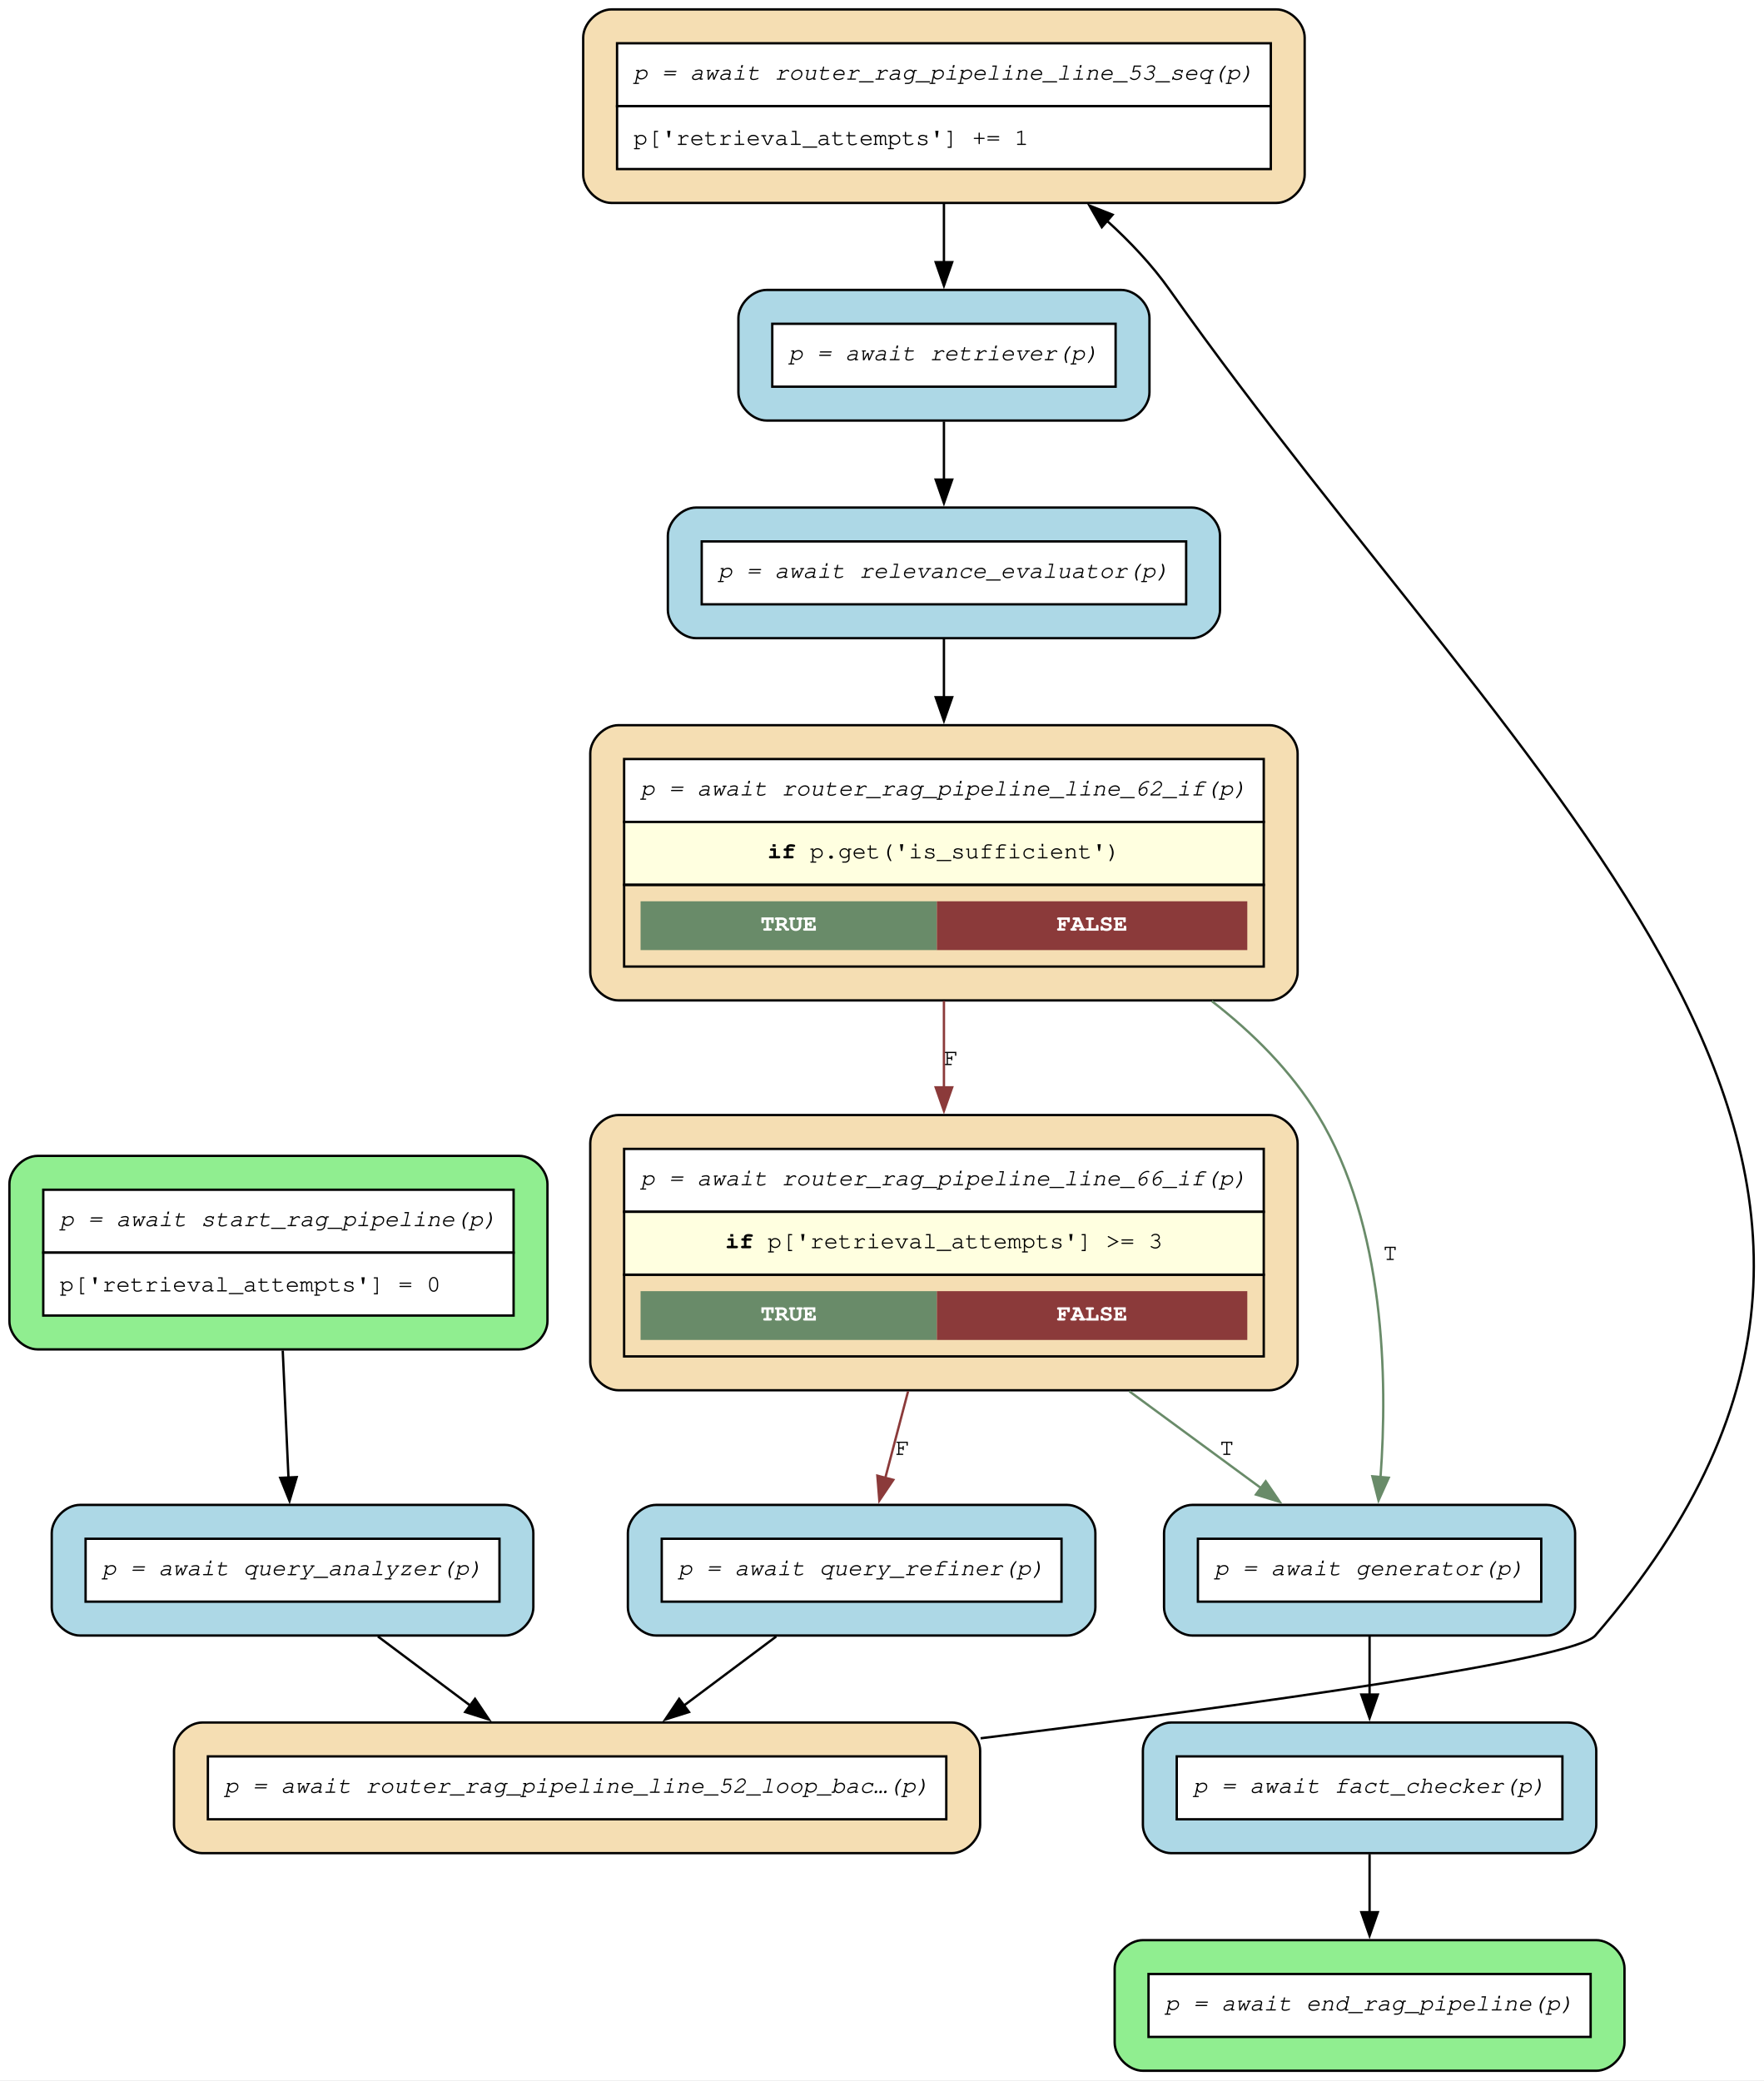
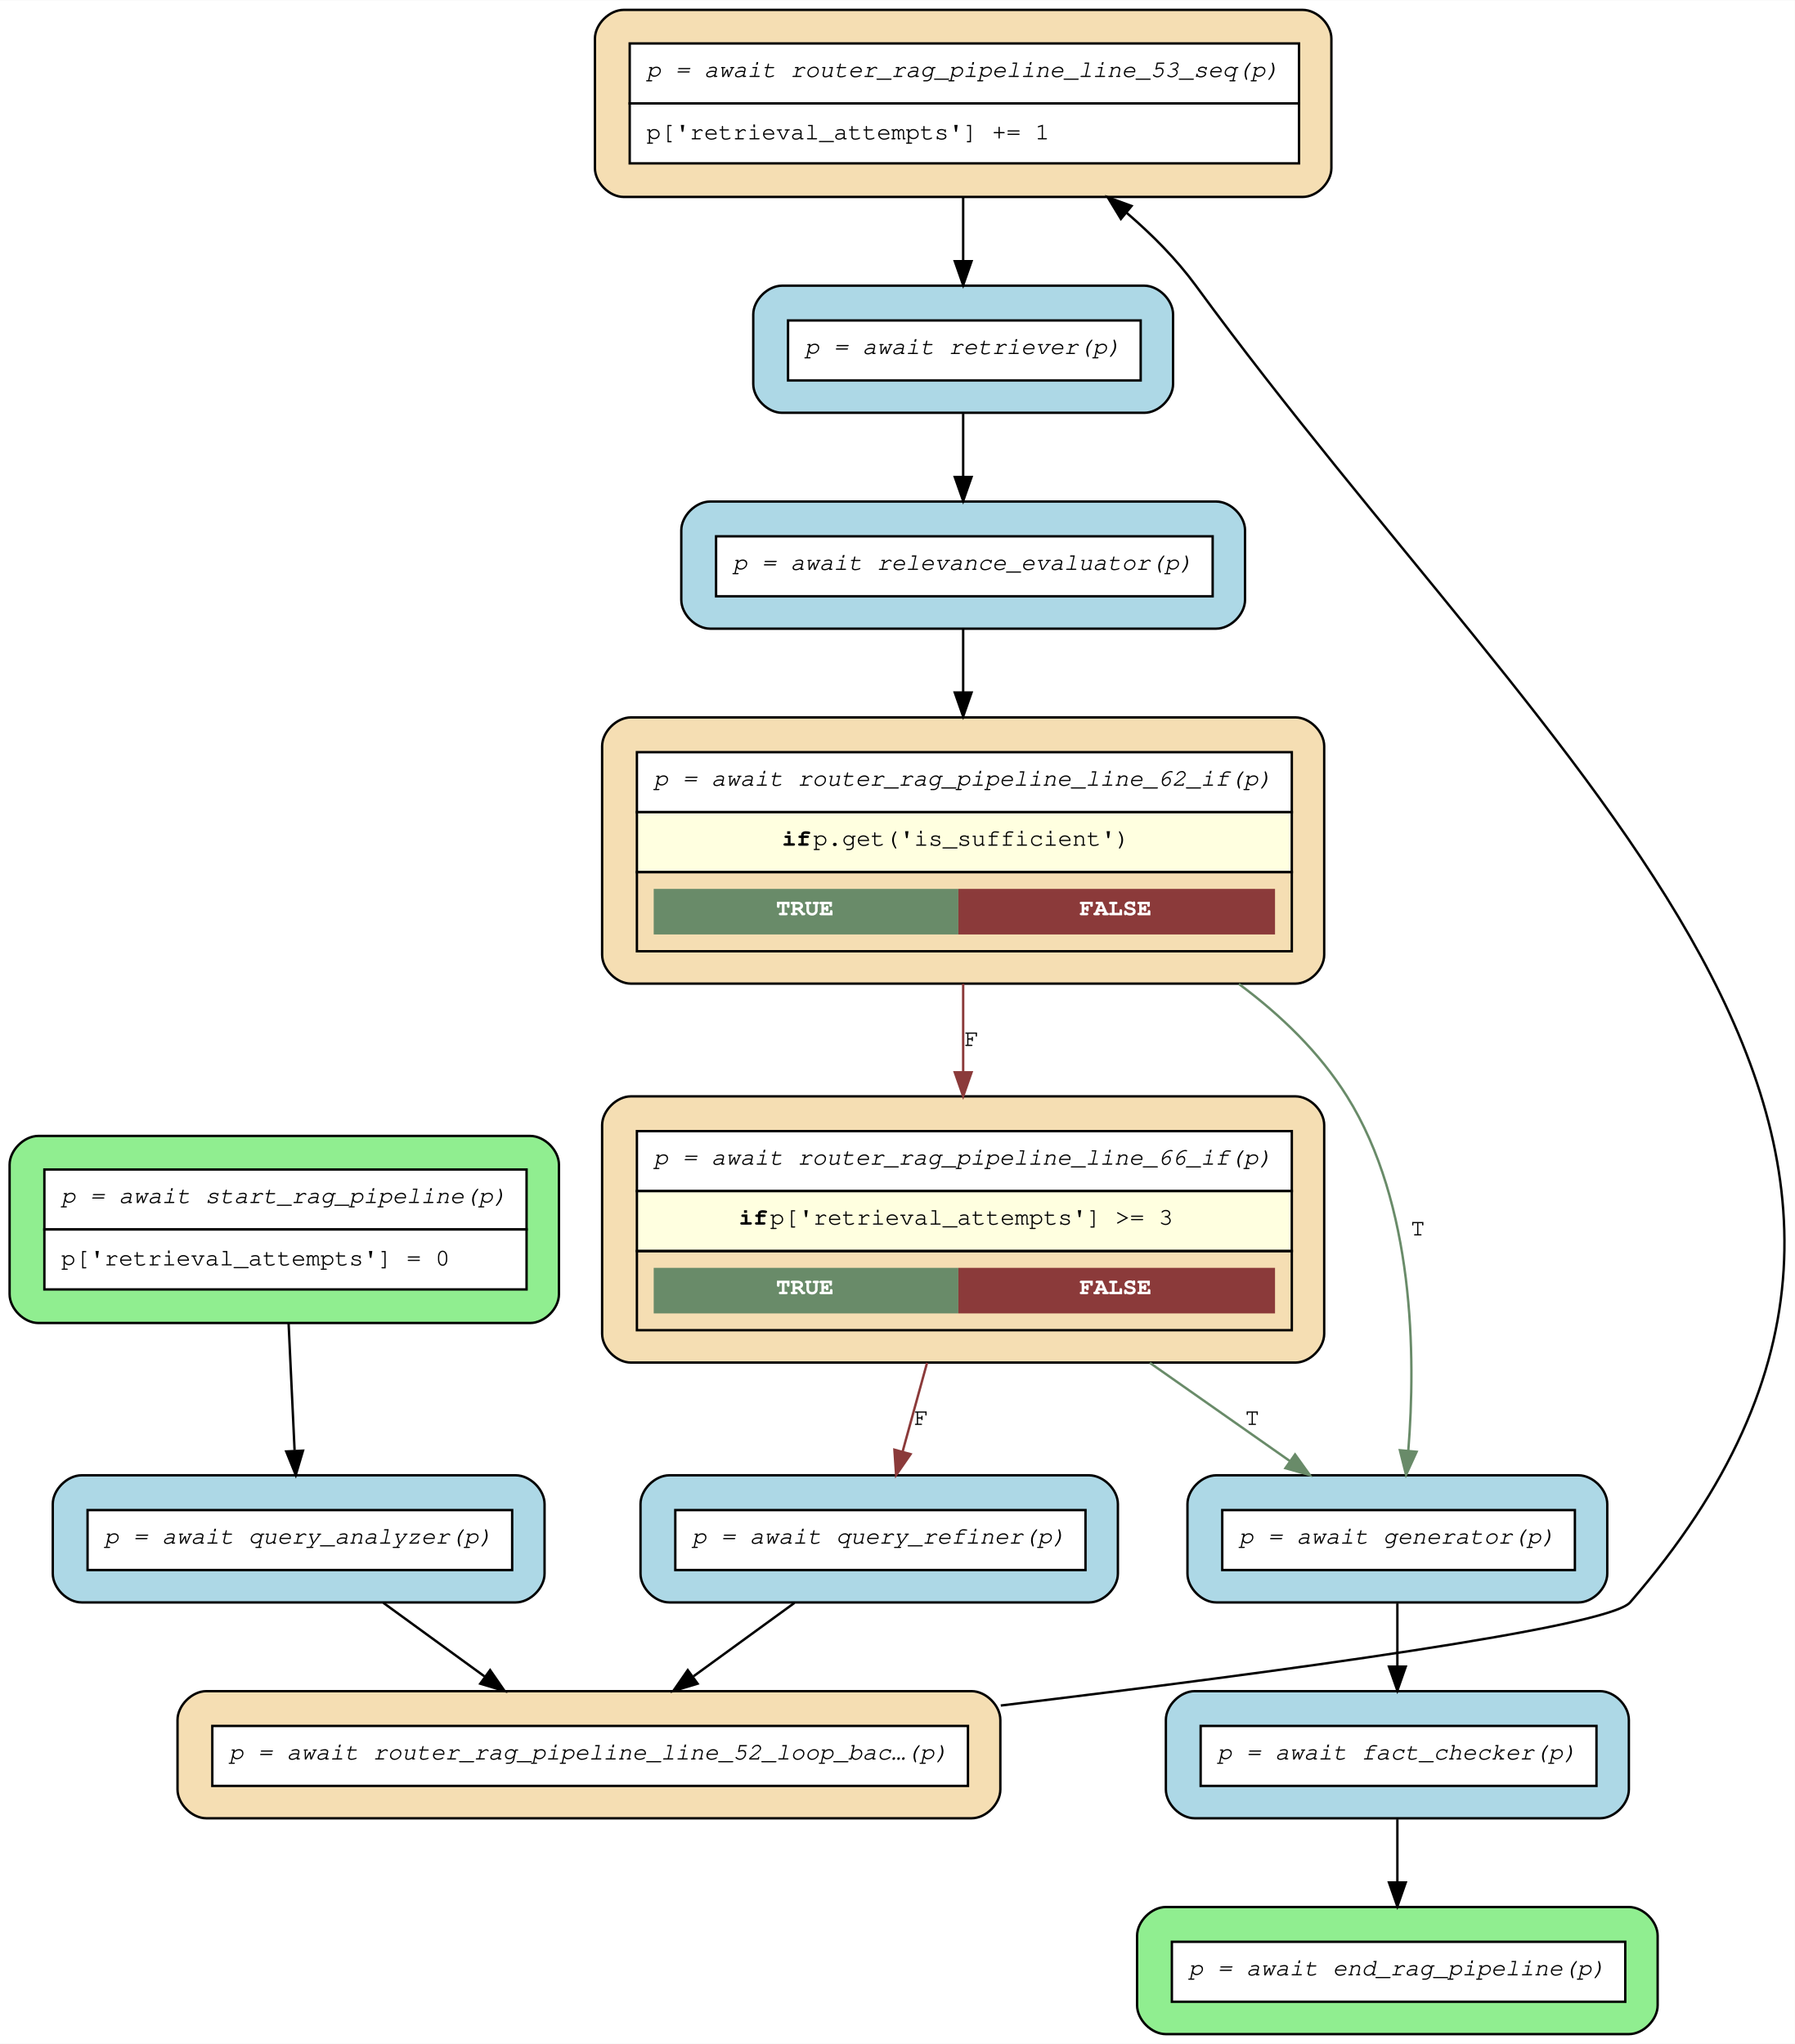
- <svg xmlns="http://www.w3.org/2000/svg" width="750pt" height="885pt" viewBox="0.00 0.00 750.00 885.00">
-   <g id="graph0" class="graph" transform="scale(1 1) rotate(0) translate(4 880.65)">
-     <polygon fill="white" stroke="none" points="-4,4 -4,-880.65 746.13,-880.65 746.13,4 -4,4" />
+ <svg xmlns="http://www.w3.org/2000/svg" width="748pt" height="852pt" viewBox="0.00 0.00 748.20 852.00">
+   <g id="graph0" class="graph" transform="scale(1 1) rotate(0) translate(4 848)">
+     <polygon fill="white" stroke="transparent" points="-4,4 -4,-848 744.2,-848 744.2,4 -4,4" />
    <g id="node1" class="node">
-       <path fill="lightgreen" stroke="black" d="M216.8,-389.08C216.8,-389.08 12,-389.08 12,-389.08 6,-389.08 0,-383.08 0,-377.08 0,-377.08 0,-318.78 0,-318.78 0,-312.78 6,-306.78 12,-306.78 12,-306.78 216.8,-306.78 216.8,-306.78 222.8,-306.78 228.8,-312.78 228.8,-318.78 228.8,-318.78 228.8,-377.08 228.8,-377.08 228.8,-383.08 222.8,-389.08 216.8,-389.08" />
-       <polygon fill="white" stroke="none" points="14.4,-347.93 14.4,-374.68 214.4,-374.68 214.4,-347.93 14.4,-347.93" />
-       <polygon fill="none" stroke="black" points="14.4,-347.93 14.4,-374.68 214.4,-374.68 214.4,-347.93 14.4,-347.93" />
-       <text xml:space="preserve" text-anchor="start" x="21.4" y="-359.18" font-family="Courier,monospace" font-style="italic" font-size="10.00">p = await start_rag_pipeline(p)</text>
-       <polygon fill="white" stroke="none" points="14.4,-321.18 14.4,-347.93 214.4,-347.93 214.4,-321.18 14.4,-321.18" />
-       <polygon fill="none" stroke="black" points="14.4,-321.18 14.4,-347.93 214.4,-347.93 214.4,-321.18 14.4,-321.18" />
-       <text xml:space="preserve" text-anchor="start" x="21.4" y="-331.43" font-family="Courier,monospace" font-size="10.00">p['retrieval_attempts'] = 0</text>
+       <path fill="lightgreen" stroke="black" d="M217,-374.5C217,-374.5 12,-374.5 12,-374.5 6,-374.5 0,-368.5 0,-362.5 0,-362.5 0,-308.5 0,-308.5 0,-302.5 6,-296.5 12,-296.5 12,-296.5 217,-296.5 217,-296.5 223,-296.5 229,-302.5 229,-308.5 229,-308.5 229,-362.5 229,-362.5 229,-368.5 223,-374.5 217,-374.5" />
+       <polygon fill="white" stroke="transparent" points="14.5,-335.5 14.5,-360.5 215.5,-360.5 215.5,-335.5 14.5,-335.5" />
+       <polygon fill="none" stroke="black" points="14.5,-335.5 14.5,-360.5 215.5,-360.5 215.5,-335.5 14.5,-335.5" />
+       <text text-anchor="start" x="21.5" y="-346.5" font-family="Courier,monospace" font-style="italic" font-size="10.00">p = await start_rag_pipeline(p)</text>
+       <polygon fill="white" stroke="transparent" points="14.5,-310.5 14.5,-335.5 215.5,-335.5 215.5,-310.5 14.5,-310.5" />
+       <polygon fill="none" stroke="black" points="14.5,-310.5 14.5,-335.5 215.5,-335.5 215.5,-310.5 14.5,-310.5" />
+       <text text-anchor="start" x="21.5" y="-320.5" font-family="Courier,monospace" font-size="10.00">p['retrieval_attempts'] = 0</text>
    </g>
    <g id="node9" class="node">
-       <path fill="lightblue" stroke="black" d="M210.8,-240.65C210.8,-240.65 30,-240.65 30,-240.65 24,-240.65 18,-234.65 18,-228.65 18,-228.65 18,-197.1 18,-197.1 18,-191.1 24,-185.1 30,-185.1 30,-185.1 210.8,-185.1 210.8,-185.1 216.8,-185.1 222.8,-191.1 222.8,-197.1 222.8,-197.1 222.8,-228.65 222.8,-228.65 222.8,-234.65 216.8,-240.65 210.8,-240.65" />
-       <polygon fill="white" stroke="none" points="32.4,-199.5 32.4,-226.25 208.4,-226.25 208.4,-199.5 32.4,-199.5" />
-       <polygon fill="none" stroke="black" points="32.4,-199.5 32.4,-226.25 208.4,-226.25 208.4,-199.5 32.4,-199.5" />
-       <text xml:space="preserve" text-anchor="start" x="39.4" y="-210.75" font-family="Courier,monospace" font-style="italic" font-size="10.00">p = await query_analyzer(p)</text>
+       <path fill="lightblue" stroke="black" d="M211,-233C211,-233 30,-233 30,-233 24,-233 18,-227 18,-221 18,-221 18,-192 18,-192 18,-186 24,-180 30,-180 30,-180 211,-180 211,-180 217,-180 223,-186 223,-192 223,-192 223,-221 223,-221 223,-227 217,-233 211,-233" />
+       <polygon fill="white" stroke="transparent" points="32.5,-193.5 32.5,-218.5 209.5,-218.5 209.5,-193.5 32.5,-193.5" />
+       <polygon fill="none" stroke="black" points="32.5,-193.5 32.5,-218.5 209.5,-218.5 209.5,-193.5 32.5,-193.5" />
+       <text text-anchor="start" x="39.5" y="-204.5" font-family="Courier,monospace" font-style="italic" font-size="10.00">p = await query_analyzer(p)</text>
    </g>
    <g id="edge13" class="edge">
-       <path fill="none" stroke="black" d="M116.23,-306.28C117.01,-289.02 117.91,-269.01 118.68,-252.02" />
-       <polygon fill="black" stroke="black" points="122.16,-252.48 119.12,-242.34 115.17,-252.17 122.16,-252.48" />
+       <path fill="none" stroke="black" d="M116.3,-296.4C117.09,-279.61 118.02,-260 118.8,-243.47" />
+       <polygon fill="black" stroke="black" points="122.31,-243.27 119.29,-233.11 115.32,-242.94 122.31,-243.27" />
    </g>
    <g id="node2" class="node">
-       <path fill="wheat" stroke="black" d="M535.8,-406.45C535.8,-406.45 259,-406.45 259,-406.45 253,-406.45 247,-400.45 247,-394.45 247,-394.45 247,-301.4 247,-301.4 247,-295.4 253,-289.4 259,-289.4 259,-289.4 535.8,-289.4 535.8,-289.4 541.8,-289.4 547.8,-295.4 547.8,-301.4 547.8,-301.4 547.8,-394.45 547.8,-394.45 547.8,-400.45 541.8,-406.45 535.8,-406.45" />
-       <polygon fill="white" stroke="none" points="261.4,-365.3 261.4,-392.05 533.4,-392.05 533.4,-365.3 261.4,-365.3" />
-       <polygon fill="none" stroke="black" points="261.4,-365.3 261.4,-392.05 533.4,-392.05 533.4,-365.3 261.4,-365.3" />
-       <text xml:space="preserve" text-anchor="start" x="268.4" y="-376.55" font-family="Courier,monospace" font-style="italic" font-size="10.00">p = await router_rag_pipeline_line_66_if(p)</text>
-       <polygon fill="lightyellow" stroke="none" points="261.4,-338.55 261.4,-365.3 533.4,-365.3 533.4,-338.55 261.4,-338.55" />
-       <polygon fill="none" stroke="black" points="261.4,-338.55 261.4,-365.3 533.4,-365.3 533.4,-338.55 261.4,-338.55" />
-       <text xml:space="preserve" text-anchor="start" x="304.4" y="-349.8" font-family="Courier,monospace" font-weight="bold" font-size="10.00">if</text>
-       <text xml:space="preserve" text-anchor="start" x="316.4" y="-349.8" font-family="Courier,monospace" font-size="10.00"> p['retrieval_attempts'] &gt;= 3</text>
-       <polygon fill="none" stroke="black" points="261.4,-303.8 261.4,-338.55 533.4,-338.55 533.4,-303.8 261.4,-303.8" />
-       <polygon fill="#698b69" stroke="none" points="268.4,-310.8 268.4,-331.55 394.4,-331.55 394.4,-310.8 268.4,-310.8" />
-       <text xml:space="preserve" text-anchor="start" x="319.4" y="-319.05" font-family="Courier,monospace" font-weight="bold" font-size="10.00" fill="white">TRUE</text>
-       <polygon fill="#8b3a3a" stroke="none" points="394.4,-310.8 394.4,-331.55 526.4,-331.55 526.4,-310.8 394.4,-310.8" />
-       <text xml:space="preserve" text-anchor="start" x="445.4" y="-319.05" font-family="Courier,monospace" font-weight="bold" font-size="10.00" fill="white">FALSE</text>
+       <path fill="wheat" stroke="black" d="M536,-391C536,-391 259,-391 259,-391 253,-391 247,-385 247,-379 247,-379 247,-292 247,-292 247,-286 253,-280 259,-280 259,-280 536,-280 536,-280 542,-280 548,-286 548,-292 548,-292 548,-379 548,-379 548,-385 542,-391 536,-391" />
+       <polygon fill="white" stroke="transparent" points="261.5,-351.5 261.5,-376.5 534.5,-376.5 534.5,-351.5 261.5,-351.5" />
+       <polygon fill="none" stroke="black" points="261.5,-351.5 261.5,-376.5 534.5,-376.5 534.5,-351.5 261.5,-351.5" />
+       <text text-anchor="start" x="268.5" y="-362.5" font-family="Courier,monospace" font-style="italic" font-size="10.00">p = await router_rag_pipeline_line_66_if(p)</text>
+       <polygon fill="lightyellow" stroke="transparent" points="261.5,-326.5 261.5,-351.5 534.5,-351.5 534.5,-326.5 261.5,-326.5" />
+       <polygon fill="none" stroke="black" points="261.5,-326.5 261.5,-351.5 534.5,-351.5 534.5,-326.5 261.5,-326.5" />
+       <text text-anchor="start" x="304" y="-337.5" font-family="Courier,monospace" font-weight="bold" font-size="10.00">if</text>
+       <text text-anchor="start" x="317" y="-337.5" font-family="Courier,monospace" font-size="10.00"> p['retrieval_attempts'] &gt;= 3</text>
+       <polygon fill="none" stroke="black" points="261.5,-293.5 261.5,-326.5 534.5,-326.5 534.5,-293.5 261.5,-293.5" />
+       <polygon fill="#698b69" stroke="transparent" points="268.5,-300.5 268.5,-319.5 395.5,-319.5 395.5,-300.5 268.5,-300.5" />
+       <text text-anchor="start" x="319.5" y="-308.5" font-family="Courier,monospace" font-weight="bold" font-size="10.00" fill="white">TRUE</text>
+       <polygon fill="#8b3a3a" stroke="transparent" points="395.5,-300.5 395.5,-319.5 527.5,-319.5 527.5,-300.5 395.5,-300.5" />
+       <text text-anchor="start" x="446" y="-308.5" font-family="Courier,monospace" font-weight="bold" font-size="10.00" fill="white">FALSE</text>
    </g>
    <g id="node8" class="node">
-       <path fill="lightblue" stroke="black" d="M653.8,-240.65C653.8,-240.65 503,-240.65 503,-240.65 497,-240.65 491,-234.65 491,-228.65 491,-228.65 491,-197.1 491,-197.1 491,-191.1 497,-185.1 503,-185.1 503,-185.1 653.8,-185.1 653.8,-185.1 659.8,-185.1 665.8,-191.1 665.8,-197.1 665.8,-197.1 665.8,-228.65 665.8,-228.65 665.8,-234.65 659.8,-240.65 653.8,-240.65" />
-       <polygon fill="white" stroke="none" points="505.4,-199.5 505.4,-226.25 651.4,-226.25 651.4,-199.5 505.4,-199.5" />
-       <polygon fill="none" stroke="black" points="505.4,-199.5 505.4,-226.25 651.4,-226.25 651.4,-199.5 505.4,-199.5" />
-       <text xml:space="preserve" text-anchor="start" x="512.4" y="-210.75" font-family="Courier,monospace" font-style="italic" font-size="10.00">p = await generator(p)</text>
+       <path fill="lightblue" stroke="black" d="M654,-233C654,-233 503,-233 503,-233 497,-233 491,-227 491,-221 491,-221 491,-192 491,-192 491,-186 497,-180 503,-180 503,-180 654,-180 654,-180 660,-180 666,-186 666,-192 666,-192 666,-221 666,-221 666,-227 660,-233 654,-233" />
+       <polygon fill="white" stroke="transparent" points="505.5,-193.5 505.5,-218.5 652.5,-218.5 652.5,-193.5 505.5,-193.5" />
+       <polygon fill="none" stroke="black" points="505.5,-193.5 505.5,-218.5 652.5,-218.5 652.5,-193.5 505.5,-193.5" />
+       <text text-anchor="start" x="512.5" y="-204.5" font-family="Courier,monospace" font-style="italic" font-size="10.00">p = await generator(p)</text>
    </g>
    <g id="edge11" class="edge">
-       <path fill="none" stroke="#698b69" d="M476.26,-288.95C495.39,-274.89 515.23,-260.31 532.27,-247.78" />
-       <polygon fill="#698b69" stroke="#698b69" points="534.23,-250.69 540.21,-241.94 530.08,-245.05 534.23,-250.69" />
-       <text xml:space="preserve" text-anchor="middle" x="517.69" y="-261.9" font-family="Courier,monospace" font-size="10.00">T</text>
+       <path fill="none" stroke="#698b69" d="M475.31,-279.9C495.24,-265.92 516,-251.35 533.63,-238.98" />
+       <polygon fill="#698b69" stroke="#698b69" points="535.85,-241.7 542.02,-233.1 531.83,-235.97 535.85,-241.7" />
+       <text text-anchor="middle" x="518" y="-254" font-family="Courier,monospace" font-size="10.00">T</text>
    </g>
    <g id="node10" class="node">
-       <path fill="lightblue" stroke="black" d="M449.8,-240.65C449.8,-240.65 275,-240.65 275,-240.65 269,-240.65 263,-234.65 263,-228.65 263,-228.65 263,-197.1 263,-197.1 263,-191.1 269,-185.1 275,-185.1 275,-185.1 449.8,-185.1 449.8,-185.1 455.8,-185.1 461.8,-191.1 461.8,-197.1 461.8,-197.1 461.8,-228.65 461.8,-228.65 461.8,-234.65 455.8,-240.65 449.8,-240.65" />
-       <polygon fill="white" stroke="none" points="277.4,-199.5 277.4,-226.25 447.4,-226.25 447.4,-199.5 277.4,-199.5" />
-       <polygon fill="none" stroke="black" points="277.4,-199.5 277.4,-226.25 447.4,-226.25 447.4,-199.5 277.4,-199.5" />
-       <text xml:space="preserve" text-anchor="start" x="284.4" y="-210.75" font-family="Courier,monospace" font-style="italic" font-size="10.00">p = await query_refiner(p)</text>
+       <path fill="lightblue" stroke="black" d="M450,-233C450,-233 275,-233 275,-233 269,-233 263,-227 263,-221 263,-221 263,-192 263,-192 263,-186 269,-180 275,-180 275,-180 450,-180 450,-180 456,-180 462,-186 462,-192 462,-192 462,-221 462,-221 462,-227 456,-233 450,-233" />
+       <polygon fill="white" stroke="transparent" points="277.5,-193.5 277.5,-218.5 448.5,-218.5 448.5,-193.5 277.5,-193.5" />
+       <polygon fill="none" stroke="black" points="277.5,-193.5 277.5,-218.5 448.5,-218.5 448.5,-193.5 277.5,-193.5" />
+       <text text-anchor="start" x="284.5" y="-204.5" font-family="Courier,monospace" font-style="italic" font-size="10.00">p = await query_refiner(p)</text>
    </g>
    <g id="edge12" class="edge">
-       <path fill="none" stroke="#8b3a3a" d="M382.15,-288.95C378.86,-276.45 375.47,-263.54 372.44,-252.03" />
-       <polygon fill="#8b3a3a" stroke="#8b3a3a" points="375.86,-251.29 369.93,-242.51 369.09,-253.07 375.86,-251.29" />
-       <text xml:space="preserve" text-anchor="middle" x="379.77" y="-261.9" font-family="Courier,monospace" font-size="10.00">F</text>
+       <path fill="none" stroke="#8b3a3a" d="M382.45,-279.9C378.99,-267.32 375.39,-254.26 372.22,-242.76" />
+       <polygon fill="#8b3a3a" stroke="#8b3a3a" points="375.58,-241.81 369.55,-233.1 368.84,-243.67 375.58,-241.81" />
+       <text text-anchor="middle" x="380" y="-254" font-family="Courier,monospace" font-size="10.00">F</text>
    </g>
    <g id="node3" class="node">
-       <path fill="wheat" stroke="black" d="M535.8,-572.25C535.8,-572.25 259,-572.25 259,-572.25 253,-572.25 247,-566.25 247,-560.25 247,-560.25 247,-467.2 247,-467.2 247,-461.2 253,-455.2 259,-455.2 259,-455.2 535.8,-455.2 535.8,-455.2 541.8,-455.2 547.8,-461.2 547.8,-467.2 547.8,-467.2 547.8,-560.25 547.8,-560.25 547.8,-566.25 541.8,-572.25 535.8,-572.25" />
-       <polygon fill="white" stroke="none" points="261.4,-531.1 261.4,-557.85 533.4,-557.85 533.4,-531.1 261.4,-531.1" />
-       <polygon fill="none" stroke="black" points="261.4,-531.1 261.4,-557.85 533.4,-557.85 533.4,-531.1 261.4,-531.1" />
-       <text xml:space="preserve" text-anchor="start" x="268.4" y="-542.35" font-family="Courier,monospace" font-style="italic" font-size="10.00">p = await router_rag_pipeline_line_62_if(p)</text>
-       <polygon fill="lightyellow" stroke="none" points="261.4,-504.35 261.4,-531.1 533.4,-531.1 533.4,-504.35 261.4,-504.35" />
-       <polygon fill="none" stroke="black" points="261.4,-504.35 261.4,-531.1 533.4,-531.1 533.4,-504.35 261.4,-504.35" />
-       <text xml:space="preserve" text-anchor="start" x="322.4" y="-515.6" font-family="Courier,monospace" font-weight="bold" font-size="10.00">if</text>
-       <text xml:space="preserve" text-anchor="start" x="334.4" y="-515.6" font-family="Courier,monospace" font-size="10.00"> p.get('is_sufficient')</text>
-       <polygon fill="none" stroke="black" points="261.4,-469.6 261.4,-504.35 533.4,-504.35 533.4,-469.6 261.4,-469.6" />
-       <polygon fill="#698b69" stroke="none" points="268.4,-476.6 268.4,-497.35 394.4,-497.35 394.4,-476.6 268.4,-476.6" />
-       <text xml:space="preserve" text-anchor="start" x="319.4" y="-484.85" font-family="Courier,monospace" font-weight="bold" font-size="10.00" fill="white">TRUE</text>
-       <polygon fill="#8b3a3a" stroke="none" points="394.4,-476.6 394.4,-497.35 526.4,-497.35 526.4,-476.6 394.4,-476.6" />
-       <text xml:space="preserve" text-anchor="start" x="445.4" y="-484.85" font-family="Courier,monospace" font-weight="bold" font-size="10.00" fill="white">FALSE</text>
+       <path fill="wheat" stroke="black" d="M536,-549C536,-549 259,-549 259,-549 253,-549 247,-543 247,-537 247,-537 247,-450 247,-450 247,-444 253,-438 259,-438 259,-438 536,-438 536,-438 542,-438 548,-444 548,-450 548,-450 548,-537 548,-537 548,-543 542,-549 536,-549" />
+       <polygon fill="white" stroke="transparent" points="261.5,-509.5 261.5,-534.5 534.5,-534.5 534.5,-509.5 261.5,-509.5" />
+       <polygon fill="none" stroke="black" points="261.5,-509.5 261.5,-534.5 534.5,-534.5 534.5,-509.5 261.5,-509.5" />
+       <text text-anchor="start" x="268.5" y="-520.5" font-family="Courier,monospace" font-style="italic" font-size="10.00">p = await router_rag_pipeline_line_62_if(p)</text>
+       <polygon fill="lightyellow" stroke="transparent" points="261.5,-484.5 261.5,-509.5 534.5,-509.5 534.5,-484.5 261.5,-484.5" />
+       <polygon fill="none" stroke="black" points="261.5,-484.5 261.5,-509.5 534.5,-509.5 534.5,-484.5 261.5,-484.5" />
+       <text text-anchor="start" x="322" y="-495.5" font-family="Courier,monospace" font-weight="bold" font-size="10.00">if</text>
+       <text text-anchor="start" x="335" y="-495.5" font-family="Courier,monospace" font-size="10.00"> p.get('is_sufficient')</text>
+       <polygon fill="none" stroke="black" points="261.5,-451.5 261.5,-484.5 534.5,-484.5 534.5,-451.5 261.5,-451.5" />
+       <polygon fill="#698b69" stroke="transparent" points="268.5,-458.5 268.5,-477.5 395.5,-477.5 395.5,-458.5 268.5,-458.5" />
+       <text text-anchor="start" x="319.5" y="-466.5" font-family="Courier,monospace" font-weight="bold" font-size="10.00" fill="white">TRUE</text>
+       <polygon fill="#8b3a3a" stroke="transparent" points="395.5,-458.5 395.5,-477.5 527.5,-477.5 527.5,-458.5 395.5,-458.5" />
+       <text text-anchor="start" x="446" y="-466.5" font-family="Courier,monospace" font-weight="bold" font-size="10.00" fill="white">FALSE</text>
    </g>
    <g id="edge10" class="edge">
-       <path fill="none" stroke="#8b3a3a" d="M397.4,-454.98C397.4,-442.99 397.4,-430.24 397.4,-417.9" />
-       <polygon fill="#8b3a3a" stroke="#8b3a3a" points="400.9,-418.22 397.4,-408.22 393.9,-418.22 400.9,-418.22" />
-       <text xml:space="preserve" text-anchor="middle" x="400.4" y="-427.7" font-family="Courier,monospace" font-size="10.00">F</text>
+       <path fill="none" stroke="#8b3a3a" d="M397.5,-437.94C397.5,-426.06 397.5,-413.39 397.5,-401.17" />
+       <polygon fill="#8b3a3a" stroke="#8b3a3a" points="401,-401.03 397.5,-391.03 394,-401.03 401,-401.03" />
+       <text text-anchor="middle" x="401" y="-412" font-family="Courier,monospace" font-size="10.00">F</text>
    </g>
    <g id="edge9" class="edge">
-       <path fill="none" stroke="#698b69" d="M511.29,-454.92C528.89,-441.28 544.99,-425.16 556.4,-406.45 585.11,-359.38 586.08,-293.69 583.06,-252.49" />
-       <polygon fill="#698b69" stroke="#698b69" points="586.55,-252.21 582.2,-242.55 579.58,-252.81 586.55,-252.21" />
-       <text xml:space="preserve" text-anchor="middle" x="587.16" y="-344.8" font-family="Courier,monospace" font-size="10.00">T</text>
+       <path fill="none" stroke="#698b69" d="M512.43,-437.87C530,-424.82 546.06,-409.26 557.5,-391 585.65,-346.07 586.2,-282.63 583.06,-243.34" />
+       <polygon fill="#698b69" stroke="#698b69" points="586.52,-242.81 582.12,-233.17 579.55,-243.45 586.52,-242.81" />
+       <text text-anchor="middle" x="587" y="-333" font-family="Courier,monospace" font-size="10.00">T</text>
    </g>
    <g id="node4" class="node">
-       <path fill="wheat" stroke="black" d="M538.8,-876.65C538.8,-876.65 256,-876.65 256,-876.65 250,-876.65 244,-870.65 244,-864.65 244,-864.65 244,-806.35 244,-806.35 244,-800.35 250,-794.35 256,-794.35 256,-794.35 538.8,-794.35 538.8,-794.35 544.8,-794.35 550.8,-800.35 550.8,-806.35 550.8,-806.35 550.8,-864.65 550.8,-864.65 550.8,-870.65 544.8,-876.65 538.8,-876.65" />
-       <polygon fill="white" stroke="none" points="258.4,-835.5 258.4,-862.25 536.4,-862.25 536.4,-835.5 258.4,-835.5" />
-       <polygon fill="none" stroke="black" points="258.4,-835.5 258.4,-862.25 536.4,-862.25 536.4,-835.5 258.4,-835.5" />
-       <text xml:space="preserve" text-anchor="start" x="265.4" y="-846.75" font-family="Courier,monospace" font-style="italic" font-size="10.00">p = await router_rag_pipeline_line_53_seq(p)</text>
-       <polygon fill="white" stroke="none" points="258.4,-808.75 258.4,-835.5 536.4,-835.5 536.4,-808.75 258.4,-808.75" />
-       <polygon fill="none" stroke="black" points="258.4,-808.75 258.4,-835.5 536.4,-835.5 536.4,-808.75 258.4,-808.75" />
-       <text xml:space="preserve" text-anchor="start" x="265.4" y="-819" font-family="Courier,monospace" font-size="10.00">p['retrieval_attempts'] += 1</text>
+       <path fill="wheat" stroke="black" d="M539,-844C539,-844 256,-844 256,-844 250,-844 244,-838 244,-832 244,-832 244,-778 244,-778 244,-772 250,-766 256,-766 256,-766 539,-766 539,-766 545,-766 551,-772 551,-778 551,-778 551,-832 551,-832 551,-838 545,-844 539,-844" />
+       <polygon fill="white" stroke="transparent" points="258.5,-805 258.5,-830 537.5,-830 537.5,-805 258.5,-805" />
+       <polygon fill="none" stroke="black" points="258.5,-805 258.5,-830 537.5,-830 537.5,-805 258.5,-805" />
+       <text text-anchor="start" x="265.5" y="-816" font-family="Courier,monospace" font-style="italic" font-size="10.00">p = await router_rag_pipeline_line_53_seq(p)</text>
+       <polygon fill="white" stroke="transparent" points="258.5,-780 258.5,-805 537.5,-805 537.5,-780 258.5,-780" />
+       <polygon fill="none" stroke="black" points="258.5,-780 258.5,-805 537.5,-805 537.5,-780 258.5,-780" />
+       <text text-anchor="start" x="265.5" y="-790" font-family="Courier,monospace" font-size="10.00">p['retrieval_attempts'] += 1</text>
    </g>
    <g id="node12" class="node">
-       <path fill="lightblue" stroke="black" d="M472.8,-757.35C472.8,-757.35 322,-757.35 322,-757.35 316,-757.35 310,-751.35 310,-745.35 310,-745.35 310,-713.8 310,-713.8 310,-707.8 316,-701.8 322,-701.8 322,-701.8 472.8,-701.8 472.8,-701.8 478.8,-701.8 484.8,-707.8 484.8,-713.8 484.8,-713.8 484.8,-745.35 484.8,-745.35 484.8,-751.35 478.8,-757.35 472.8,-757.35" />
-       <polygon fill="white" stroke="none" points="324.4,-716.2 324.4,-742.95 470.4,-742.95 470.4,-716.2 324.4,-716.2" />
-       <polygon fill="none" stroke="black" points="324.4,-716.2 324.4,-742.95 470.4,-742.95 470.4,-716.2 324.4,-716.2" />
-       <text xml:space="preserve" text-anchor="start" x="331.4" y="-727.45" font-family="Courier,monospace" font-style="italic" font-size="10.00">p = await retriever(p)</text>
+       <path fill="lightblue" stroke="black" d="M473,-729C473,-729 322,-729 322,-729 316,-729 310,-723 310,-717 310,-717 310,-688 310,-688 310,-682 316,-676 322,-676 322,-676 473,-676 473,-676 479,-676 485,-682 485,-688 485,-688 485,-717 485,-717 485,-723 479,-729 473,-729" />
+       <polygon fill="white" stroke="transparent" points="324.5,-689.5 324.5,-714.5 471.5,-714.5 471.5,-689.5 324.5,-689.5" />
+       <polygon fill="none" stroke="black" points="324.5,-689.5 324.5,-714.5 471.5,-714.5 471.5,-689.5 324.5,-689.5" />
+       <text text-anchor="start" x="331.5" y="-700.5" font-family="Courier,monospace" font-style="italic" font-size="10.00">p = await retriever(p)</text>
    </g>
    <g id="edge8" class="edge">
-       <path fill="none" stroke="black" d="M397.4,-794.02C397.4,-785.83 397.4,-777.23 397.4,-769.11" />
-       <polygon fill="black" stroke="black" points="400.9,-769.15 397.4,-759.15 393.9,-769.15 400.9,-769.15" />
+       <path fill="none" stroke="black" d="M397.5,-765.72C397.5,-757.04 397.5,-747.86 397.5,-739.29" />
+       <polygon fill="black" stroke="black" points="401,-739.22 397.5,-729.22 394,-739.22 401,-739.22" />
    </g>
    <g id="node5" class="node">
-       <path fill="wheat" stroke="black" d="M400.8,-148.1C400.8,-148.1 82,-148.1 82,-148.1 76,-148.1 70,-142.1 70,-136.1 70,-136.1 70,-104.55 70,-104.55 70,-98.55 76,-92.55 82,-92.55 82,-92.55 400.8,-92.55 400.8,-92.55 406.8,-92.55 412.8,-98.55 412.8,-104.55 412.8,-104.55 412.8,-136.1 412.8,-136.1 412.8,-142.1 406.8,-148.1 400.8,-148.1" />
-       <polygon fill="white" stroke="none" points="84.4,-106.95 84.4,-133.7 398.4,-133.7 398.4,-106.95 84.4,-106.95" />
-       <polygon fill="none" stroke="black" points="84.4,-106.95 84.4,-133.7 398.4,-133.7 398.4,-106.95 84.4,-106.95" />
-       <text xml:space="preserve" text-anchor="start" x="91.4" y="-118.2" font-family="Courier,monospace" font-style="italic" font-size="10.00">p = await router_rag_pipeline_line_52_loop_bac…(p)</text>
+       <path fill="wheat" stroke="black" d="M401,-143C401,-143 82,-143 82,-143 76,-143 70,-137 70,-131 70,-131 70,-102 70,-102 70,-96 76,-90 82,-90 82,-90 401,-90 401,-90 407,-90 413,-96 413,-102 413,-102 413,-131 413,-131 413,-137 407,-143 401,-143" />
+       <polygon fill="white" stroke="transparent" points="84.5,-103.5 84.5,-128.5 399.5,-128.5 399.5,-103.5 84.5,-103.5" />
+       <polygon fill="none" stroke="black" points="84.5,-103.5 84.5,-128.5 399.5,-128.5 399.5,-103.5 84.5,-103.5" />
+       <text text-anchor="start" x="91.5" y="-114.5" font-family="Courier,monospace" font-style="italic" font-size="10.00">p = await router_rag_pipeline_line_52_loop_bac…(p)</text>
    </g>
    <g id="edge7" class="edge">
-       <path fill="none" stroke="black" d="M413,-141.4C530.05,-155.93 665.48,-174.77 674.4,-185.1 848.74,-387 647.39,-539.53 493.4,-757.35 485.88,-767.99 476.5,-777.93 466.57,-786.91" />
-       <polygon fill="black" stroke="black" points="464.54,-784.04 459.27,-793.23 469.13,-789.33 464.54,-784.04" />
+       <path fill="none" stroke="black" d="M413.18,-137.01C530.57,-151.19 666.54,-169.65 675.5,-180 843.72,-374.19 646.12,-521.59 494.5,-729 486.41,-740.06 476.26,-750.3 465.59,-759.44" />
+       <polygon fill="black" stroke="black" points="463.25,-756.83 457.75,-765.89 467.7,-762.24 463.25,-756.83" />
    </g>
    <g id="node6" class="node">
-       <path fill="lightgreen" stroke="black" d="M674.8,-55.55C674.8,-55.55 482,-55.55 482,-55.55 476,-55.55 470,-49.55 470,-43.55 470,-43.55 470,-12 470,-12 470,-6 476,0 482,0 482,0 674.8,0 674.8,0 680.8,0 686.8,-6 686.8,-12 686.8,-12 686.8,-43.55 686.8,-43.55 686.8,-49.55 680.8,-55.55 674.8,-55.55" />
-       <polygon fill="white" stroke="none" points="484.4,-14.4 484.4,-41.15 672.4,-41.15 672.4,-14.4 484.4,-14.4" />
-       <polygon fill="none" stroke="black" points="484.4,-14.4 484.4,-41.15 672.4,-41.15 672.4,-14.4 484.4,-14.4" />
-       <text xml:space="preserve" text-anchor="start" x="491.4" y="-25.65" font-family="Courier,monospace" font-style="italic" font-size="10.00">p = await end_rag_pipeline(p)</text>
+       <path fill="lightgreen" stroke="black" d="M675,-53C675,-53 482,-53 482,-53 476,-53 470,-47 470,-41 470,-41 470,-12 470,-12 470,-6 476,0 482,0 482,0 675,0 675,0 681,0 687,-6 687,-12 687,-12 687,-41 687,-41 687,-47 681,-53 675,-53" />
+       <polygon fill="white" stroke="transparent" points="484.5,-13.5 484.5,-38.5 673.5,-38.5 673.5,-13.5 484.5,-13.5" />
+       <polygon fill="none" stroke="black" points="484.5,-13.5 484.5,-38.5 673.5,-38.5 673.5,-13.5 484.5,-13.5" />
+       <text text-anchor="start" x="491.5" y="-24.5" font-family="Courier,monospace" font-style="italic" font-size="10.00">p = await end_rag_pipeline(p)</text>
    </g>
    <g id="node7" class="node">
-       <path fill="lightblue" stroke="black" d="M662.8,-148.1C662.8,-148.1 494,-148.1 494,-148.1 488,-148.1 482,-142.1 482,-136.1 482,-136.1 482,-104.55 482,-104.55 482,-98.55 488,-92.55 494,-92.55 494,-92.55 662.8,-92.55 662.8,-92.55 668.8,-92.55 674.8,-98.55 674.8,-104.55 674.8,-104.55 674.8,-136.1 674.8,-136.1 674.8,-142.1 668.8,-148.1 662.8,-148.1" />
-       <polygon fill="white" stroke="none" points="496.4,-106.95 496.4,-133.7 660.4,-133.7 660.4,-106.95 496.4,-106.95" />
-       <polygon fill="none" stroke="black" points="496.4,-106.95 496.4,-133.7 660.4,-133.7 660.4,-106.95 496.4,-106.95" />
-       <text xml:space="preserve" text-anchor="start" x="503.4" y="-118.2" font-family="Courier,monospace" font-style="italic" font-size="10.00">p = await fact_checker(p)</text>
+       <path fill="lightblue" stroke="black" d="M663,-143C663,-143 494,-143 494,-143 488,-143 482,-137 482,-131 482,-131 482,-102 482,-102 482,-96 488,-90 494,-90 494,-90 663,-90 663,-90 669,-90 675,-96 675,-102 675,-102 675,-131 675,-131 675,-137 669,-143 663,-143" />
+       <polygon fill="white" stroke="transparent" points="496.5,-103.5 496.5,-128.5 661.5,-128.5 661.5,-103.5 496.5,-103.5" />
+       <polygon fill="none" stroke="black" points="496.5,-103.5 496.5,-128.5 661.5,-128.5 661.5,-103.5 496.5,-103.5" />
+       <text text-anchor="start" x="503.5" y="-114.5" font-family="Courier,monospace" font-style="italic" font-size="10.00">p = await fact_checker(p)</text>
    </g>
    <g id="edge1" class="edge">
-       <path fill="none" stroke="black" d="M578.4,-92.16C578.4,-84.37 578.4,-75.72 578.4,-67.38" />
-       <polygon fill="black" stroke="black" points="581.9,-67.44 578.4,-57.44 574.9,-67.44 581.9,-67.44" />
+       <path fill="none" stroke="black" d="M578.5,-89.57C578.5,-81.34 578.5,-72.08 578.5,-63.28" />
+       <polygon fill="black" stroke="black" points="582,-63.24 578.5,-53.24 575,-63.24 582,-63.24" />
    </g>
    <g id="edge2" class="edge">
-       <path fill="none" stroke="black" d="M578.4,-184.71C578.4,-176.92 578.4,-168.27 578.4,-159.93" />
-       <polygon fill="black" stroke="black" points="581.9,-159.99 578.4,-149.99 574.9,-159.99 581.9,-159.99" />
+       <path fill="none" stroke="black" d="M578.5,-179.57C578.5,-171.34 578.5,-162.08 578.5,-153.28" />
+       <polygon fill="black" stroke="black" points="582,-153.24 578.5,-143.24 575,-153.24 582,-153.24" />
    </g>
    <g id="edge3" class="edge">
-       <path fill="none" stroke="black" d="M156.7,-184.71C169.15,-175.4 183.23,-164.86 196.28,-155.09" />
-       <polygon fill="black" stroke="black" points="198,-158.17 203.91,-149.38 193.81,-152.57 198,-158.17" />
+       <path fill="none" stroke="black" d="M155.82,-179.81C168.99,-170.23 184.1,-159.24 197.93,-149.19" />
+       <polygon fill="black" stroke="black" points="200.31,-151.78 206.34,-143.07 196.2,-146.12 200.31,-151.78" />
    </g>
    <g id="edge4" class="edge">
-       <path fill="none" stroke="black" d="M326.1,-184.71C313.65,-175.4 299.57,-164.86 286.52,-155.09" />
-       <polygon fill="black" stroke="black" points="288.99,-152.57 278.89,-149.38 284.8,-158.17 288.99,-152.57" />
+       <path fill="none" stroke="black" d="M327.18,-179.81C314.01,-170.23 298.9,-159.24 285.07,-149.19" />
+       <polygon fill="black" stroke="black" points="286.8,-146.12 276.66,-143.07 282.69,-151.78 286.8,-146.12" />
    </g>
    <g id="node11" class="node">
-       <path fill="lightblue" stroke="black" d="M502.8,-664.8C502.8,-664.8 292,-664.8 292,-664.8 286,-664.8 280,-658.8 280,-652.8 280,-652.8 280,-621.25 280,-621.25 280,-615.25 286,-609.25 292,-609.25 292,-609.25 502.8,-609.25 502.8,-609.25 508.8,-609.25 514.8,-615.25 514.8,-621.25 514.8,-621.25 514.8,-652.8 514.8,-652.8 514.8,-658.8 508.8,-664.8 502.8,-664.8" />
-       <polygon fill="white" stroke="none" points="294.4,-623.65 294.4,-650.4 500.4,-650.4 500.4,-623.65 294.4,-623.65" />
-       <polygon fill="none" stroke="black" points="294.4,-623.65 294.4,-650.4 500.4,-650.4 500.4,-623.65 294.4,-623.65" />
-       <text xml:space="preserve" text-anchor="start" x="301.4" y="-634.9" font-family="Courier,monospace" font-style="italic" font-size="10.00">p = await relevance_evaluator(p)</text>
+       <path fill="lightblue" stroke="black" d="M503,-639C503,-639 292,-639 292,-639 286,-639 280,-633 280,-627 280,-627 280,-598 280,-598 280,-592 286,-586 292,-586 292,-586 503,-586 503,-586 509,-586 515,-592 515,-598 515,-598 515,-627 515,-627 515,-633 509,-639 503,-639" />
+       <polygon fill="white" stroke="transparent" points="294.5,-599.5 294.5,-624.5 501.5,-624.5 501.5,-599.5 294.5,-599.5" />
+       <polygon fill="none" stroke="black" points="294.5,-599.5 294.5,-624.5 501.5,-624.5 501.5,-599.5 294.5,-599.5" />
+       <text text-anchor="start" x="301.5" y="-610.5" font-family="Courier,monospace" font-style="italic" font-size="10.00">p = await relevance_evaluator(p)</text>
    </g>
    <g id="edge5" class="edge">
-       <path fill="none" stroke="black" d="M397.4,-608.8C397.4,-601.24 397.4,-592.67 397.4,-583.85" />
-       <polygon fill="black" stroke="black" points="400.9,-584.13 397.4,-574.13 393.9,-584.13 400.9,-584.13" />
+       <path fill="none" stroke="black" d="M397.5,-585.82C397.5,-577.92 397.5,-568.83 397.5,-559.53" />
+       <polygon fill="black" stroke="black" points="401,-559.38 397.5,-549.38 394,-559.38 401,-559.38" />
    </g>
    <g id="edge6" class="edge">
-       <path fill="none" stroke="black" d="M397.4,-701.41C397.4,-693.62 397.4,-684.97 397.4,-676.63" />
-       <polygon fill="black" stroke="black" points="400.9,-676.69 397.4,-666.69 393.9,-676.69 400.9,-676.69" />
+       <path fill="none" stroke="black" d="M397.5,-675.57C397.5,-667.34 397.5,-658.08 397.5,-649.28" />
+       <polygon fill="black" stroke="black" points="401,-649.24 397.5,-639.24 394,-649.24 401,-649.24" />
    </g>
  </g>
</svg>
